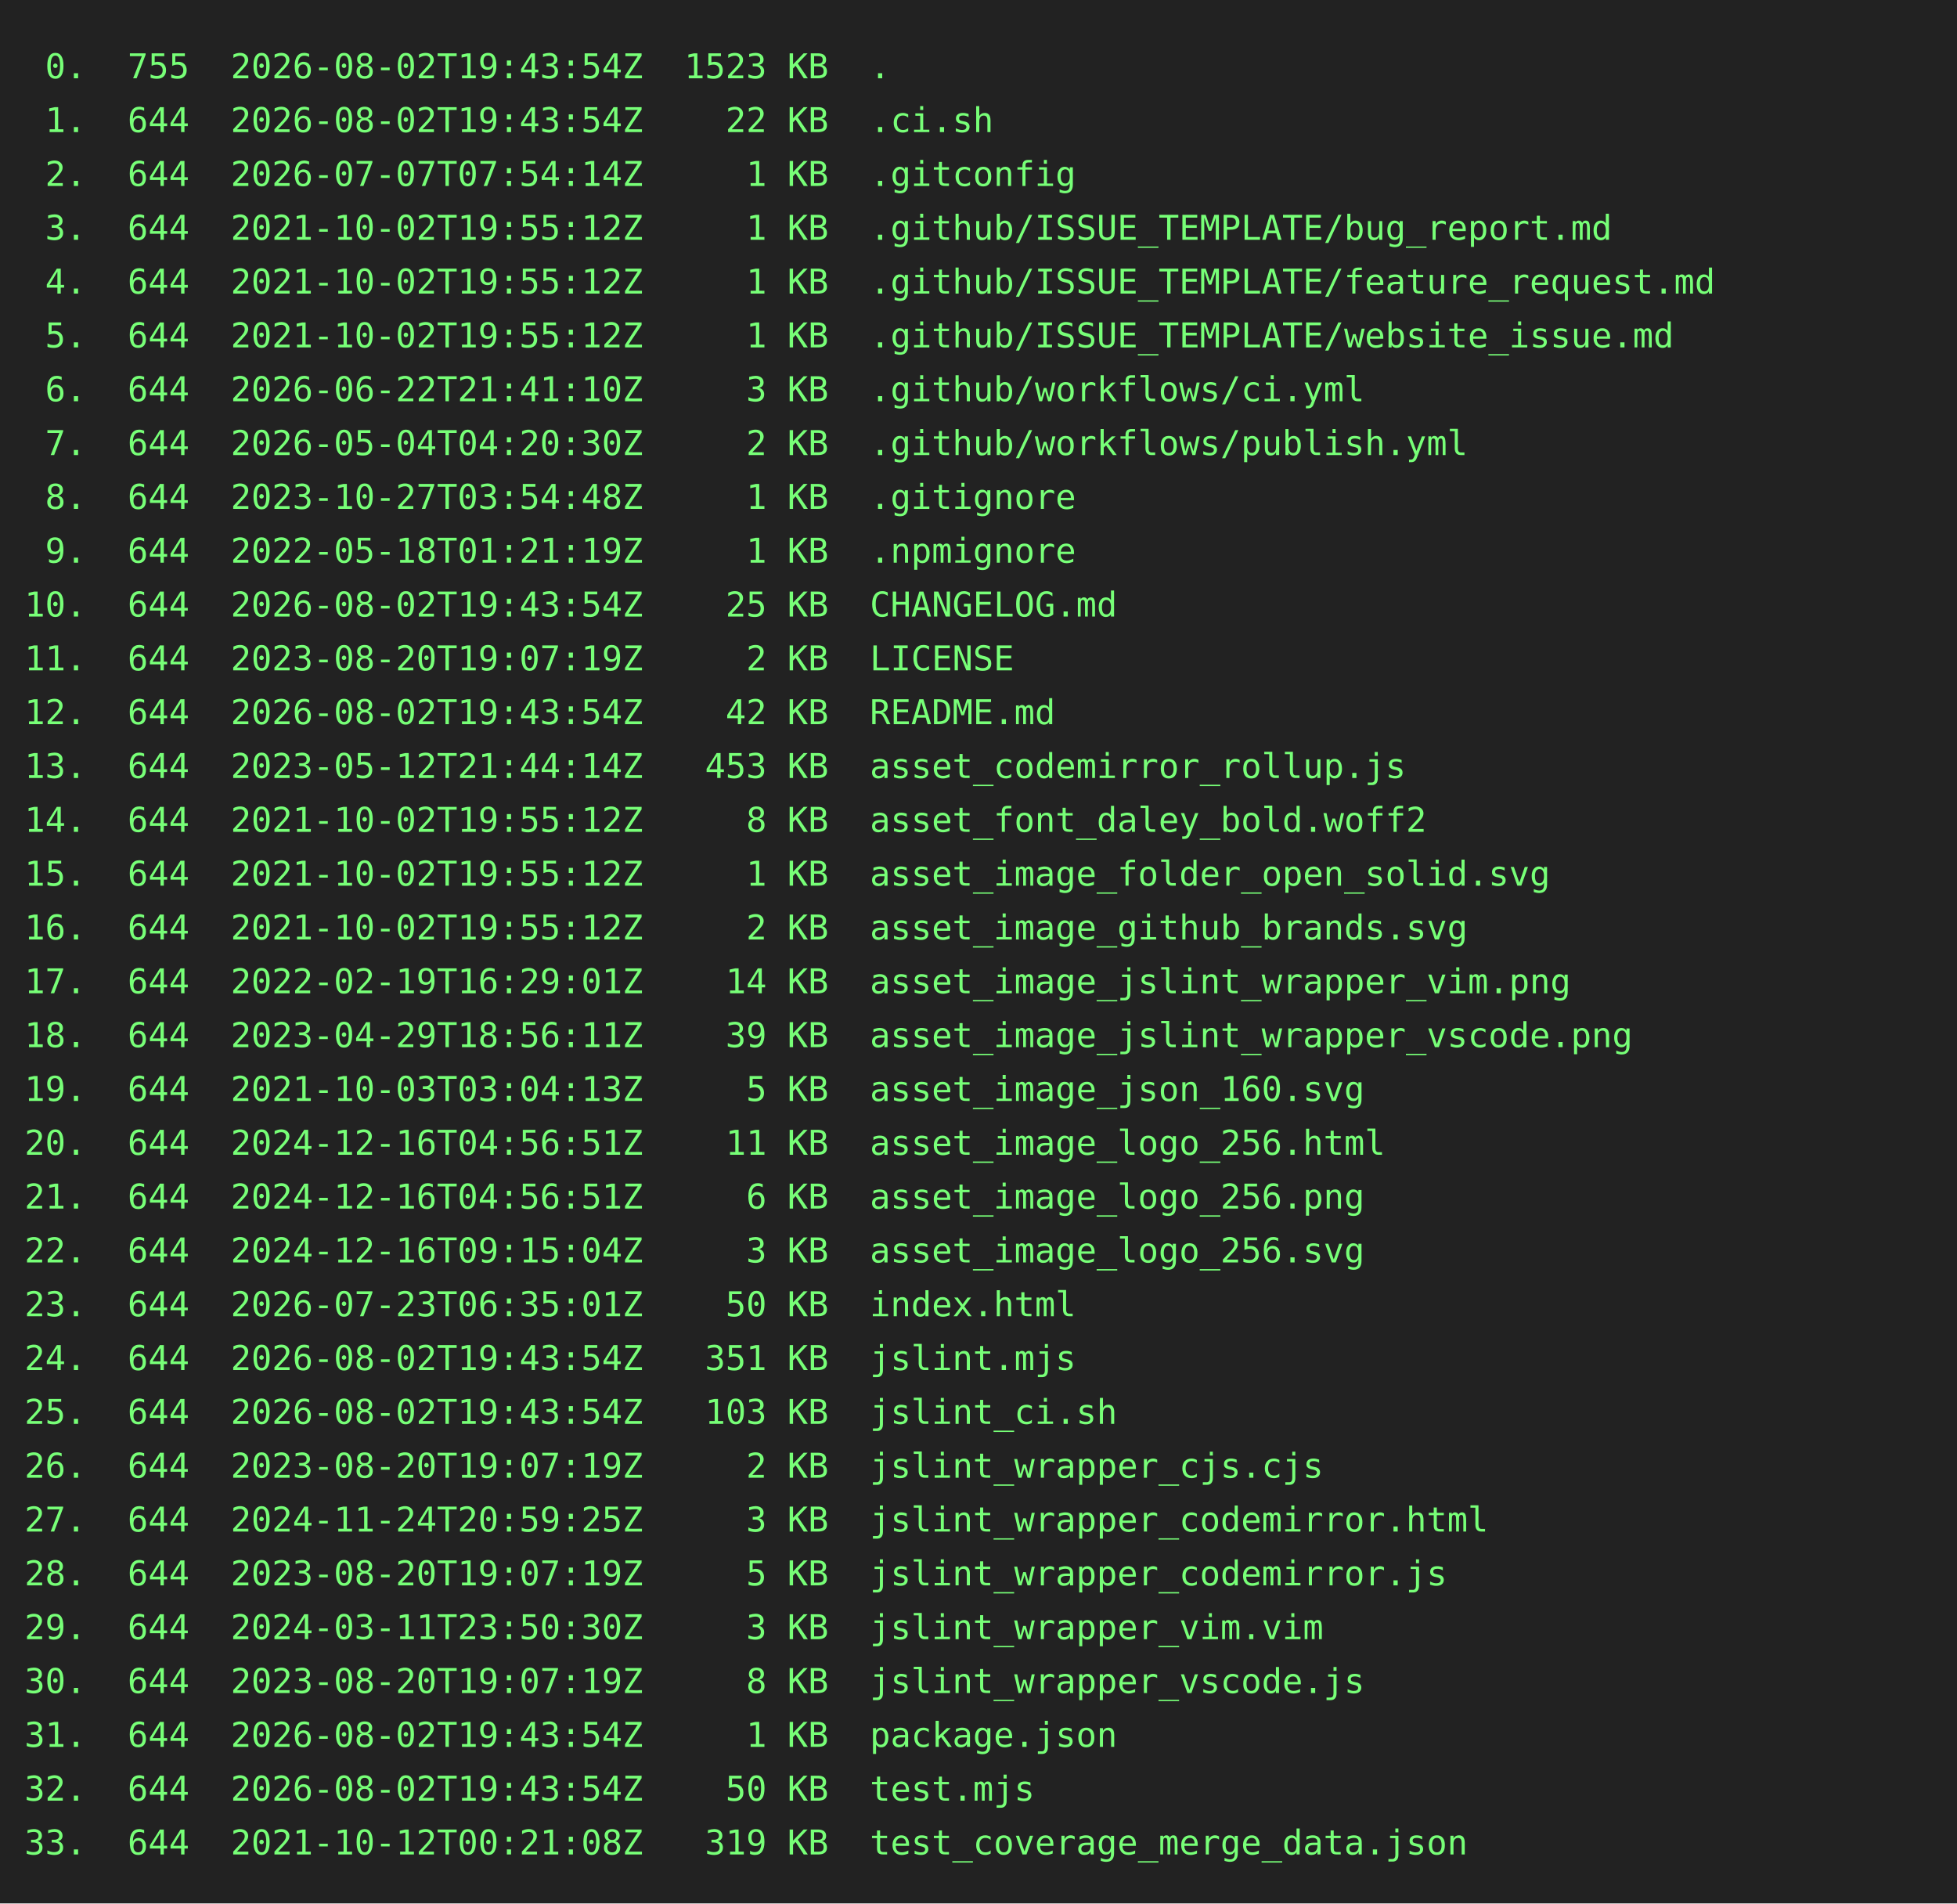
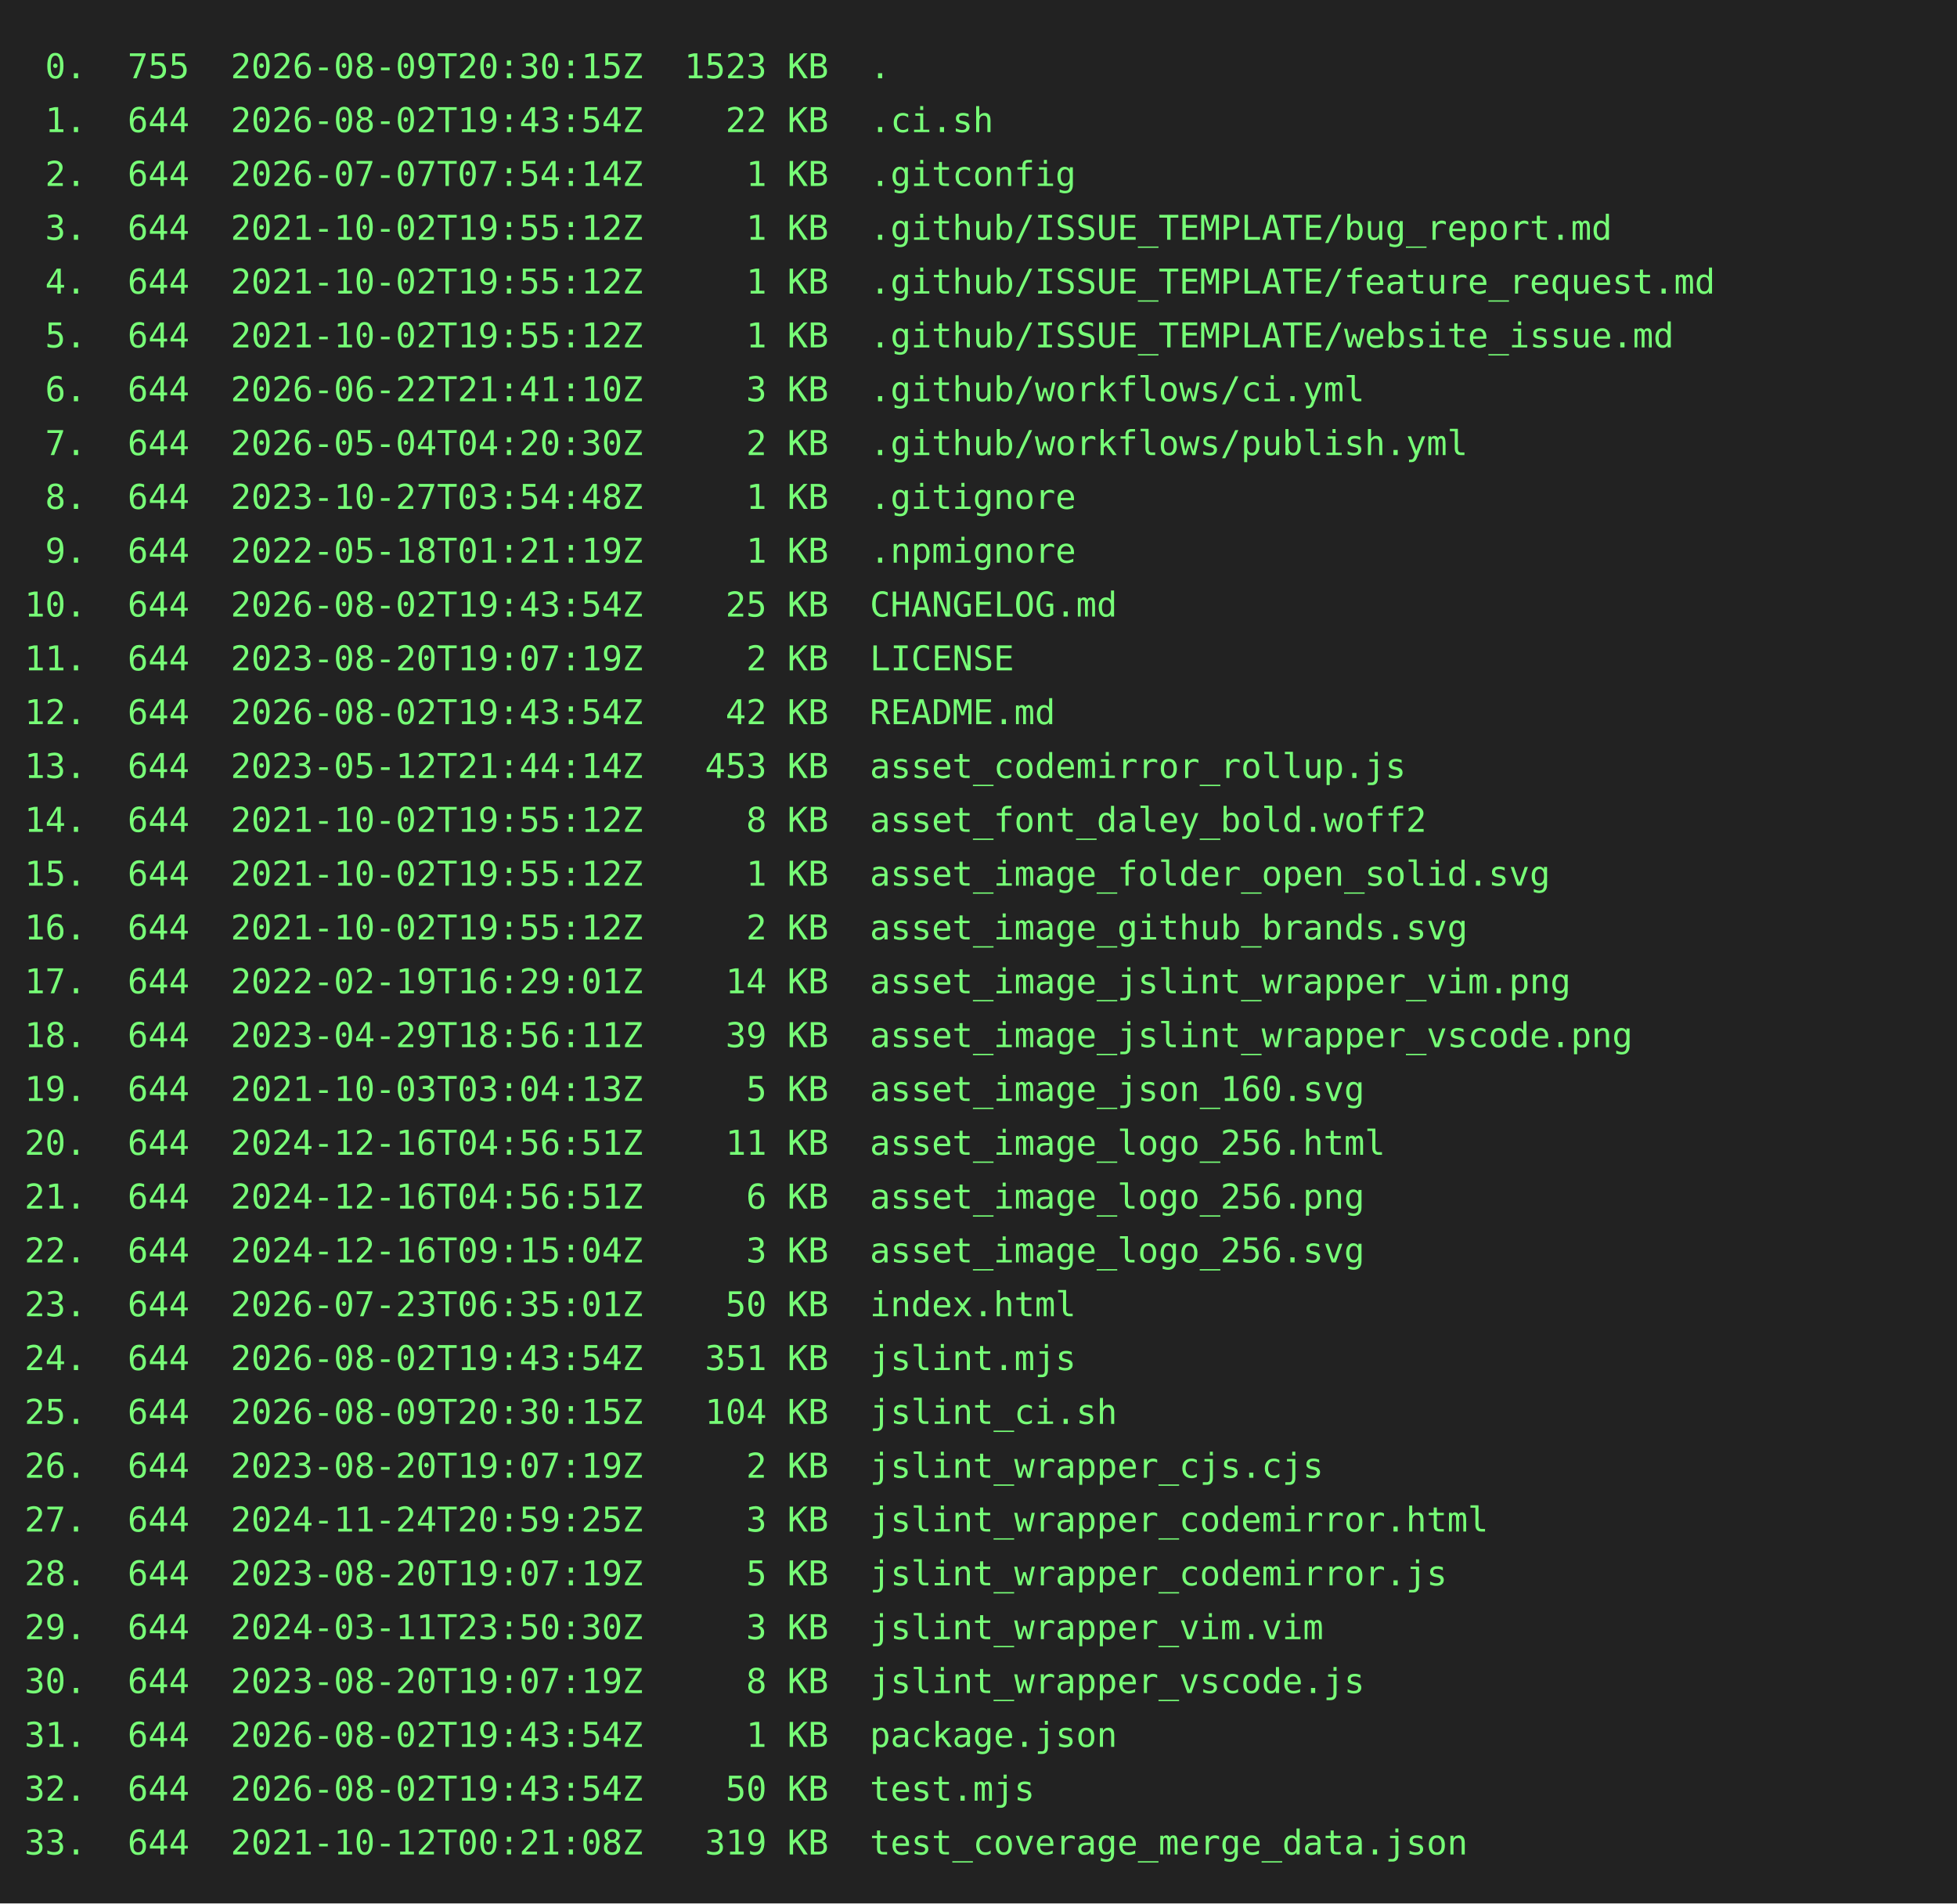
<svg xmlns="http://www.w3.org/2000/svg" height="778" width="800">
  <rect height="778" fill="#222" width="800" />
  <text fill="#7f7" font-family="consolas, menlo, monospace" font-size="14" xml:space="preserve">
-     <tspan lengthAdjust="spacingAndGlyphs" textLength="768" x="10" y="32"> 0.  755  2026-08-02T19:43:54Z  1523 KB  .                                                       </tspan>
+     <tspan lengthAdjust="spacingAndGlyphs" textLength="768" x="10" y="32"> 0.  755  2026-08-09T20:30:15Z  1523 KB  .                                                       </tspan>
    <tspan lengthAdjust="spacingAndGlyphs" textLength="768" x="10" y="54"> 1.  644  2026-08-02T19:43:54Z    22 KB  .ci.sh                                                  </tspan>
    <tspan lengthAdjust="spacingAndGlyphs" textLength="768" x="10" y="76"> 2.  644  2026-07-07T07:54:14Z     1 KB  .gitconfig                                              </tspan>
    <tspan lengthAdjust="spacingAndGlyphs" textLength="768" x="10" y="98"> 3.  644  2021-10-02T19:55:12Z     1 KB  .github/ISSUE_TEMPLATE/bug_report.md                    </tspan>
    <tspan lengthAdjust="spacingAndGlyphs" textLength="768" x="10" y="120"> 4.  644  2021-10-02T19:55:12Z     1 KB  .github/ISSUE_TEMPLATE/feature_request.md               </tspan>
    <tspan lengthAdjust="spacingAndGlyphs" textLength="768" x="10" y="142"> 5.  644  2021-10-02T19:55:12Z     1 KB  .github/ISSUE_TEMPLATE/website_issue.md                 </tspan>
    <tspan lengthAdjust="spacingAndGlyphs" textLength="768" x="10" y="164"> 6.  644  2026-06-22T21:41:10Z     3 KB  .github/workflows/ci.yml                                </tspan>
    <tspan lengthAdjust="spacingAndGlyphs" textLength="768" x="10" y="186"> 7.  644  2026-05-04T04:20:30Z     2 KB  .github/workflows/publish.yml                           </tspan>
    <tspan lengthAdjust="spacingAndGlyphs" textLength="768" x="10" y="208"> 8.  644  2023-10-27T03:54:48Z     1 KB  .gitignore                                              </tspan>
    <tspan lengthAdjust="spacingAndGlyphs" textLength="768" x="10" y="230"> 9.  644  2022-05-18T01:21:19Z     1 KB  .npmignore                                              </tspan>
    <tspan lengthAdjust="spacingAndGlyphs" textLength="768" x="10" y="252">10.  644  2026-08-02T19:43:54Z    25 KB  CHANGELOG.md                                            </tspan>
    <tspan lengthAdjust="spacingAndGlyphs" textLength="768" x="10" y="274">11.  644  2023-08-20T19:07:19Z     2 KB  LICENSE                                                 </tspan>
    <tspan lengthAdjust="spacingAndGlyphs" textLength="768" x="10" y="296">12.  644  2026-08-02T19:43:54Z    42 KB  README.md                                               </tspan>
    <tspan lengthAdjust="spacingAndGlyphs" textLength="768" x="10" y="318">13.  644  2023-05-12T21:44:14Z   453 KB  asset_codemirror_rollup.js                              </tspan>
    <tspan lengthAdjust="spacingAndGlyphs" textLength="768" x="10" y="340">14.  644  2021-10-02T19:55:12Z     8 KB  asset_font_daley_bold.woff2                             </tspan>
    <tspan lengthAdjust="spacingAndGlyphs" textLength="768" x="10" y="362">15.  644  2021-10-02T19:55:12Z     1 KB  asset_image_folder_open_solid.svg                       </tspan>
    <tspan lengthAdjust="spacingAndGlyphs" textLength="768" x="10" y="384">16.  644  2021-10-02T19:55:12Z     2 KB  asset_image_github_brands.svg                           </tspan>
    <tspan lengthAdjust="spacingAndGlyphs" textLength="768" x="10" y="406">17.  644  2022-02-19T16:29:01Z    14 KB  asset_image_jslint_wrapper_vim.png                      </tspan>
    <tspan lengthAdjust="spacingAndGlyphs" textLength="768" x="10" y="428">18.  644  2023-04-29T18:56:11Z    39 KB  asset_image_jslint_wrapper_vscode.png                   </tspan>
    <tspan lengthAdjust="spacingAndGlyphs" textLength="768" x="10" y="450">19.  644  2021-10-03T03:04:13Z     5 KB  asset_image_json_160.svg                                </tspan>
    <tspan lengthAdjust="spacingAndGlyphs" textLength="768" x="10" y="472">20.  644  2024-12-16T04:56:51Z    11 KB  asset_image_logo_256.html                               </tspan>
    <tspan lengthAdjust="spacingAndGlyphs" textLength="768" x="10" y="494">21.  644  2024-12-16T04:56:51Z     6 KB  asset_image_logo_256.png                                </tspan>
    <tspan lengthAdjust="spacingAndGlyphs" textLength="768" x="10" y="516">22.  644  2024-12-16T09:15:04Z     3 KB  asset_image_logo_256.svg                                </tspan>
    <tspan lengthAdjust="spacingAndGlyphs" textLength="768" x="10" y="538">23.  644  2026-07-23T06:35:01Z    50 KB  index.html                                              </tspan>
    <tspan lengthAdjust="spacingAndGlyphs" textLength="768" x="10" y="560">24.  644  2026-08-02T19:43:54Z   351 KB  jslint.mjs                                              </tspan>
-     <tspan lengthAdjust="spacingAndGlyphs" textLength="768" x="10" y="582">25.  644  2026-08-02T19:43:54Z   103 KB  jslint_ci.sh                                            </tspan>
+     <tspan lengthAdjust="spacingAndGlyphs" textLength="768" x="10" y="582">25.  644  2026-08-09T20:30:15Z   104 KB  jslint_ci.sh                                            </tspan>
    <tspan lengthAdjust="spacingAndGlyphs" textLength="768" x="10" y="604">26.  644  2023-08-20T19:07:19Z     2 KB  jslint_wrapper_cjs.cjs                                  </tspan>
    <tspan lengthAdjust="spacingAndGlyphs" textLength="768" x="10" y="626">27.  644  2024-11-24T20:59:25Z     3 KB  jslint_wrapper_codemirror.html                          </tspan>
    <tspan lengthAdjust="spacingAndGlyphs" textLength="768" x="10" y="648">28.  644  2023-08-20T19:07:19Z     5 KB  jslint_wrapper_codemirror.js                            </tspan>
    <tspan lengthAdjust="spacingAndGlyphs" textLength="768" x="10" y="670">29.  644  2024-03-11T23:50:30Z     3 KB  jslint_wrapper_vim.vim                                  </tspan>
    <tspan lengthAdjust="spacingAndGlyphs" textLength="768" x="10" y="692">30.  644  2023-08-20T19:07:19Z     8 KB  jslint_wrapper_vscode.js                                </tspan>
    <tspan lengthAdjust="spacingAndGlyphs" textLength="768" x="10" y="714">31.  644  2026-08-02T19:43:54Z     1 KB  package.json                                            </tspan>
    <tspan lengthAdjust="spacingAndGlyphs" textLength="768" x="10" y="736">32.  644  2026-08-02T19:43:54Z    50 KB  test.mjs                                                </tspan>
    <tspan lengthAdjust="spacingAndGlyphs" textLength="768" x="10" y="758">33.  644  2021-10-12T00:21:08Z   319 KB  test_coverage_merge_data.json                           </tspan>
  </text>
</svg>
